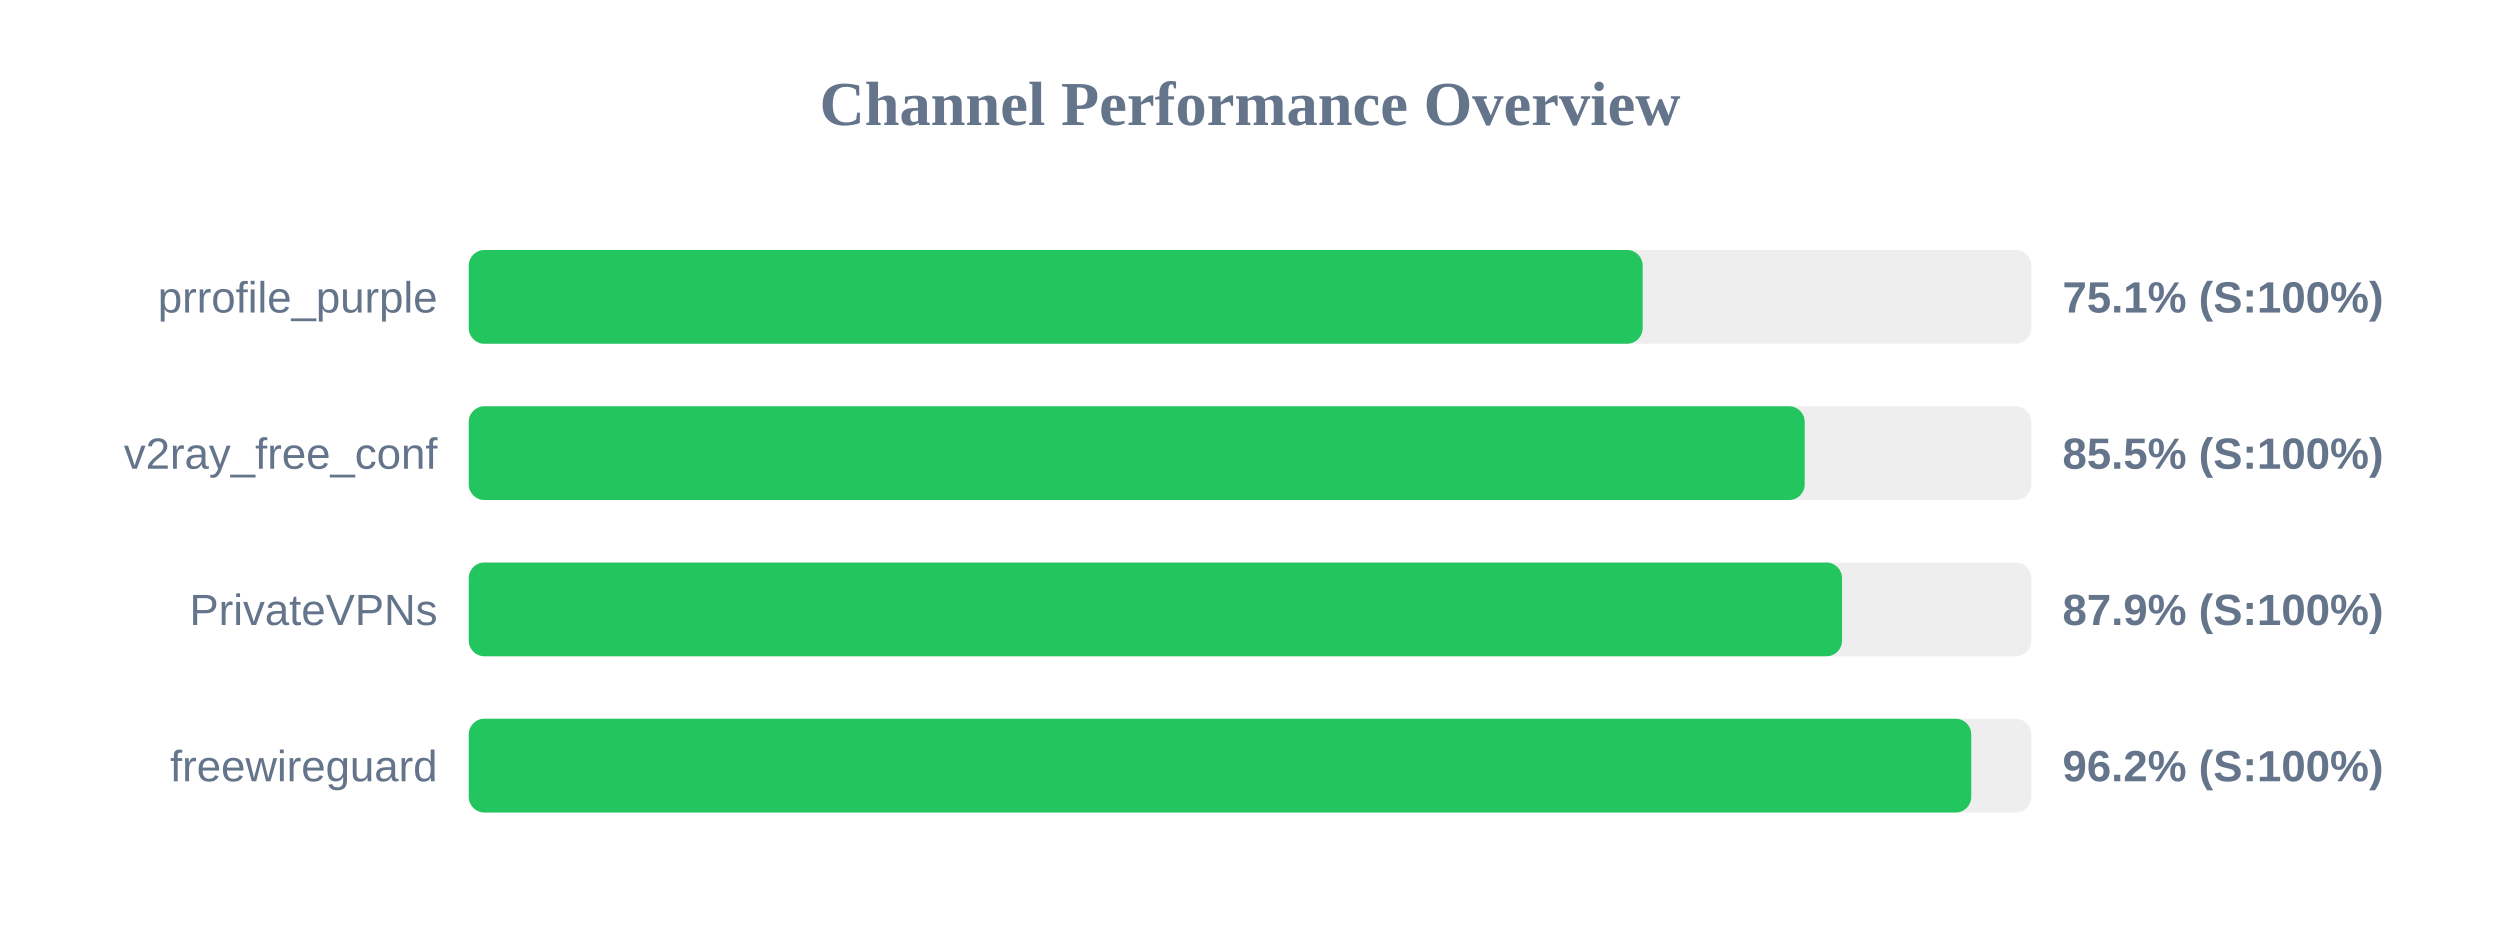
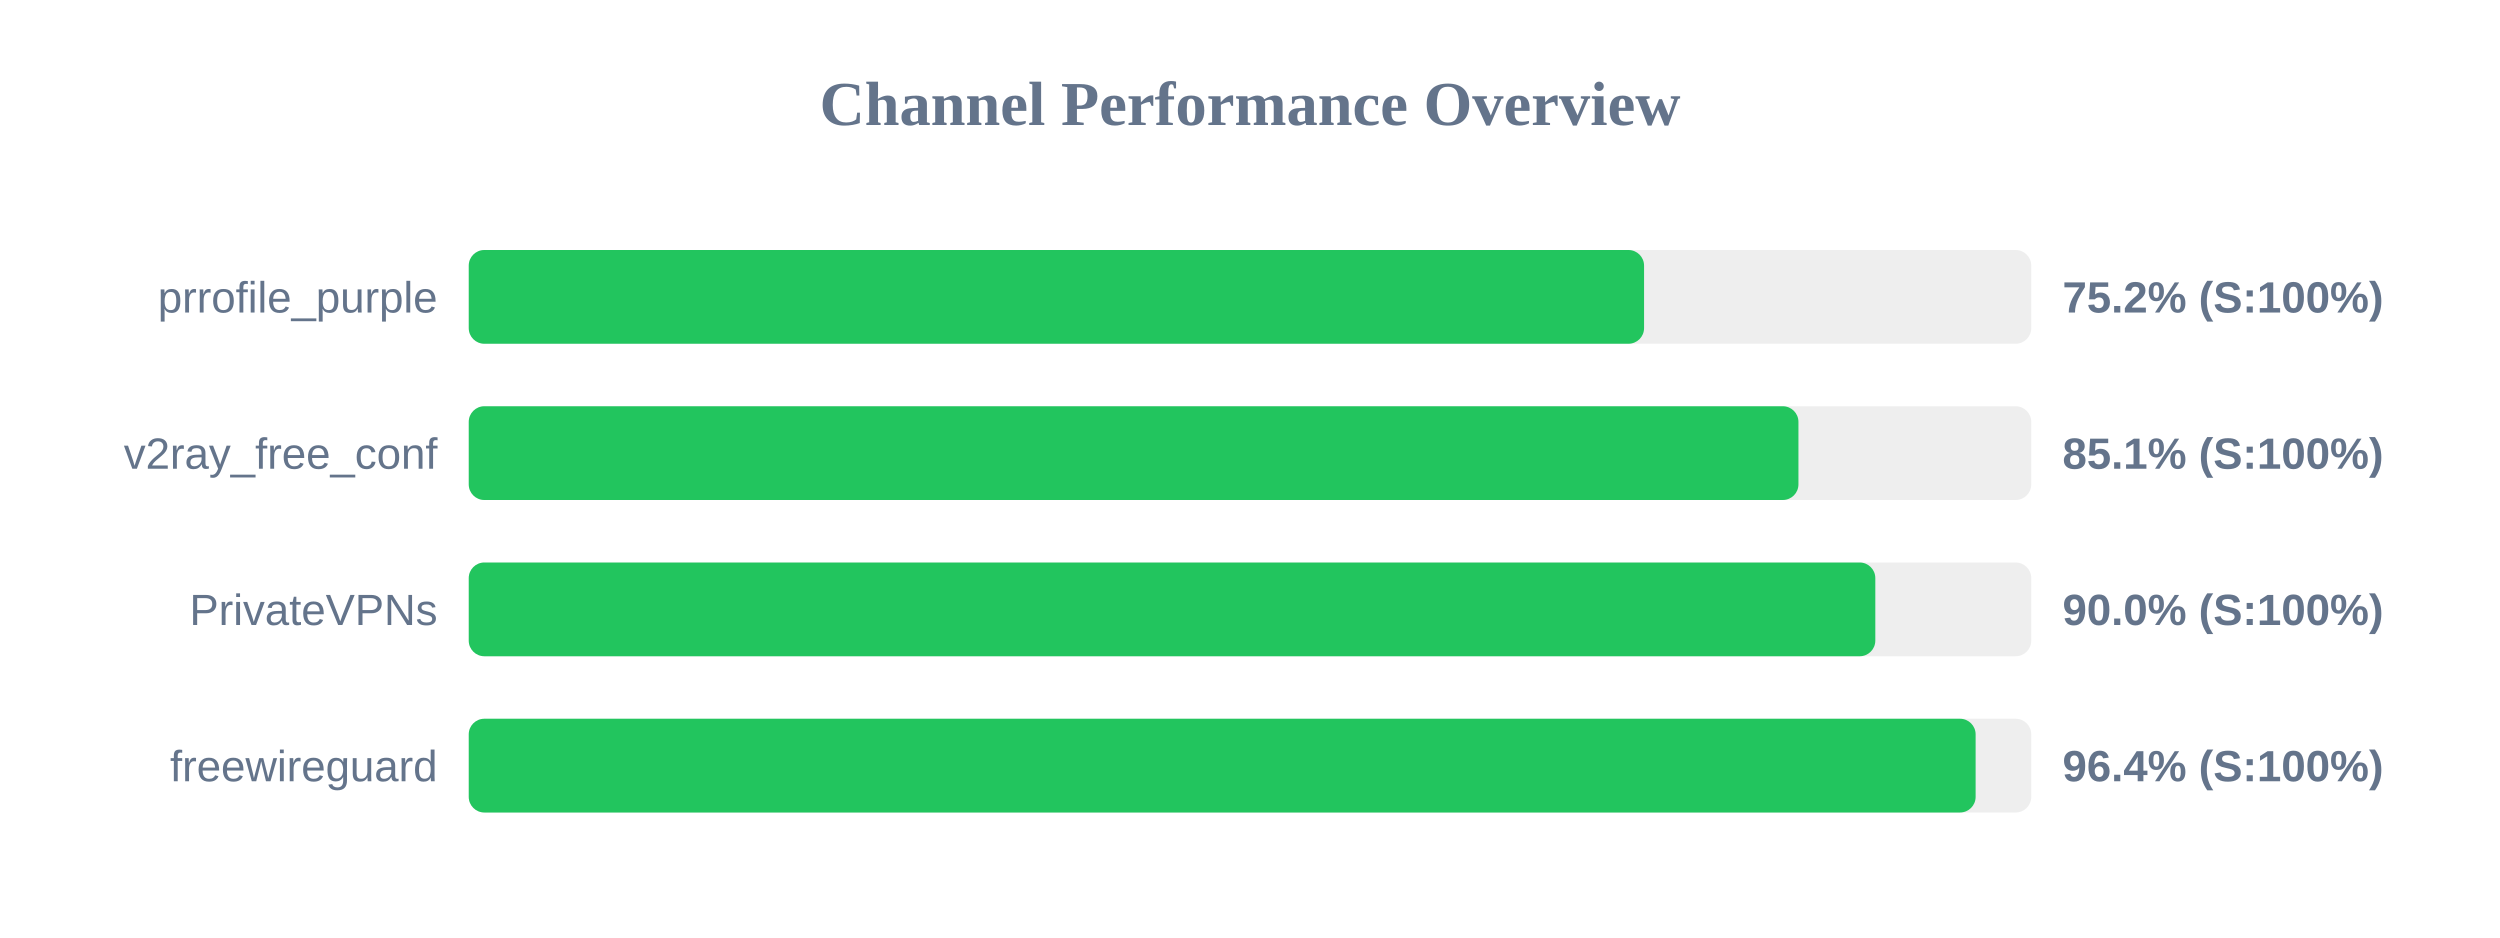
<svg xmlns="http://www.w3.org/2000/svg" width="800" height="300" version="1.1">
  <style>
        .row { font: 14px Arial; fill: #64748b; }
        .score { font: bold 14px Arial; fill: #64748b; }
    </style>
  <text x="400" y="40" text-anchor="middle" font-size="20px" font-weight="bold" fill="#64748b">Channel Performance Overview</text>
  <rect x="150" y="80" width="500" height="30" fill="#eee" rx="5" />
-   <rect x="150" y="80" width="375.65" height="30" fill="#22c55e" rx="5" />
+   <rect x="150" y="80" width="376.1" height="30" fill="#22c55e" rx="5" />
  <text x="140" y="100" text-anchor="end" class="row">prrofile_purple</text>
-   <text x="660" y="100" text-anchor="start" class="score">75.1% (S:100%)</text>
+   <text x="660" y="100" text-anchor="start" class="score">75.2% (S:100%)</text>
  <rect x="150" y="130" width="500" height="30" fill="#eee" rx="5" />
-   <rect x="150" y="130" width="427.5" height="30" fill="#22c55e" rx="5" />
+   <rect x="150" y="130" width="425.5" height="30" fill="#22c55e" rx="5" />
  <text x="140" y="150" text-anchor="end" class="row">v2ray_free_conf</text>
-   <text x="660" y="150" text-anchor="start" class="score">85.5% (S:100%)</text>
+   <text x="660" y="150" text-anchor="start" class="score">85.1% (S:100%)</text>
  <rect x="150" y="180" width="500" height="30" fill="#eee" rx="5" />
-   <rect x="150" y="180" width="439.45" height="30" fill="#22c55e" rx="5" />
+   <rect x="150" y="180" width="450.1" height="30" fill="#22c55e" rx="5" />
  <text x="140" y="200" text-anchor="end" class="row">PrivateVPNs</text>
-   <text x="660" y="200" text-anchor="start" class="score">87.9% (S:100%)</text>
+   <text x="660" y="200" text-anchor="start" class="score">90.0% (S:100%)</text>
  <rect x="150" y="230" width="500" height="30" fill="#eee" rx="5" />
-   <rect x="150" y="230" width="480.8" height="30" fill="#22c55e" rx="5" />
+   <rect x="150" y="230" width="482.2" height="30" fill="#22c55e" rx="5" />
  <text x="140" y="250" text-anchor="end" class="row">freewireguard</text>
-   <text x="660" y="250" text-anchor="start" class="score">96.2% (S:100%)</text>
+   <text x="660" y="250" text-anchor="start" class="score">96.4% (S:100%)</text>
</svg>
